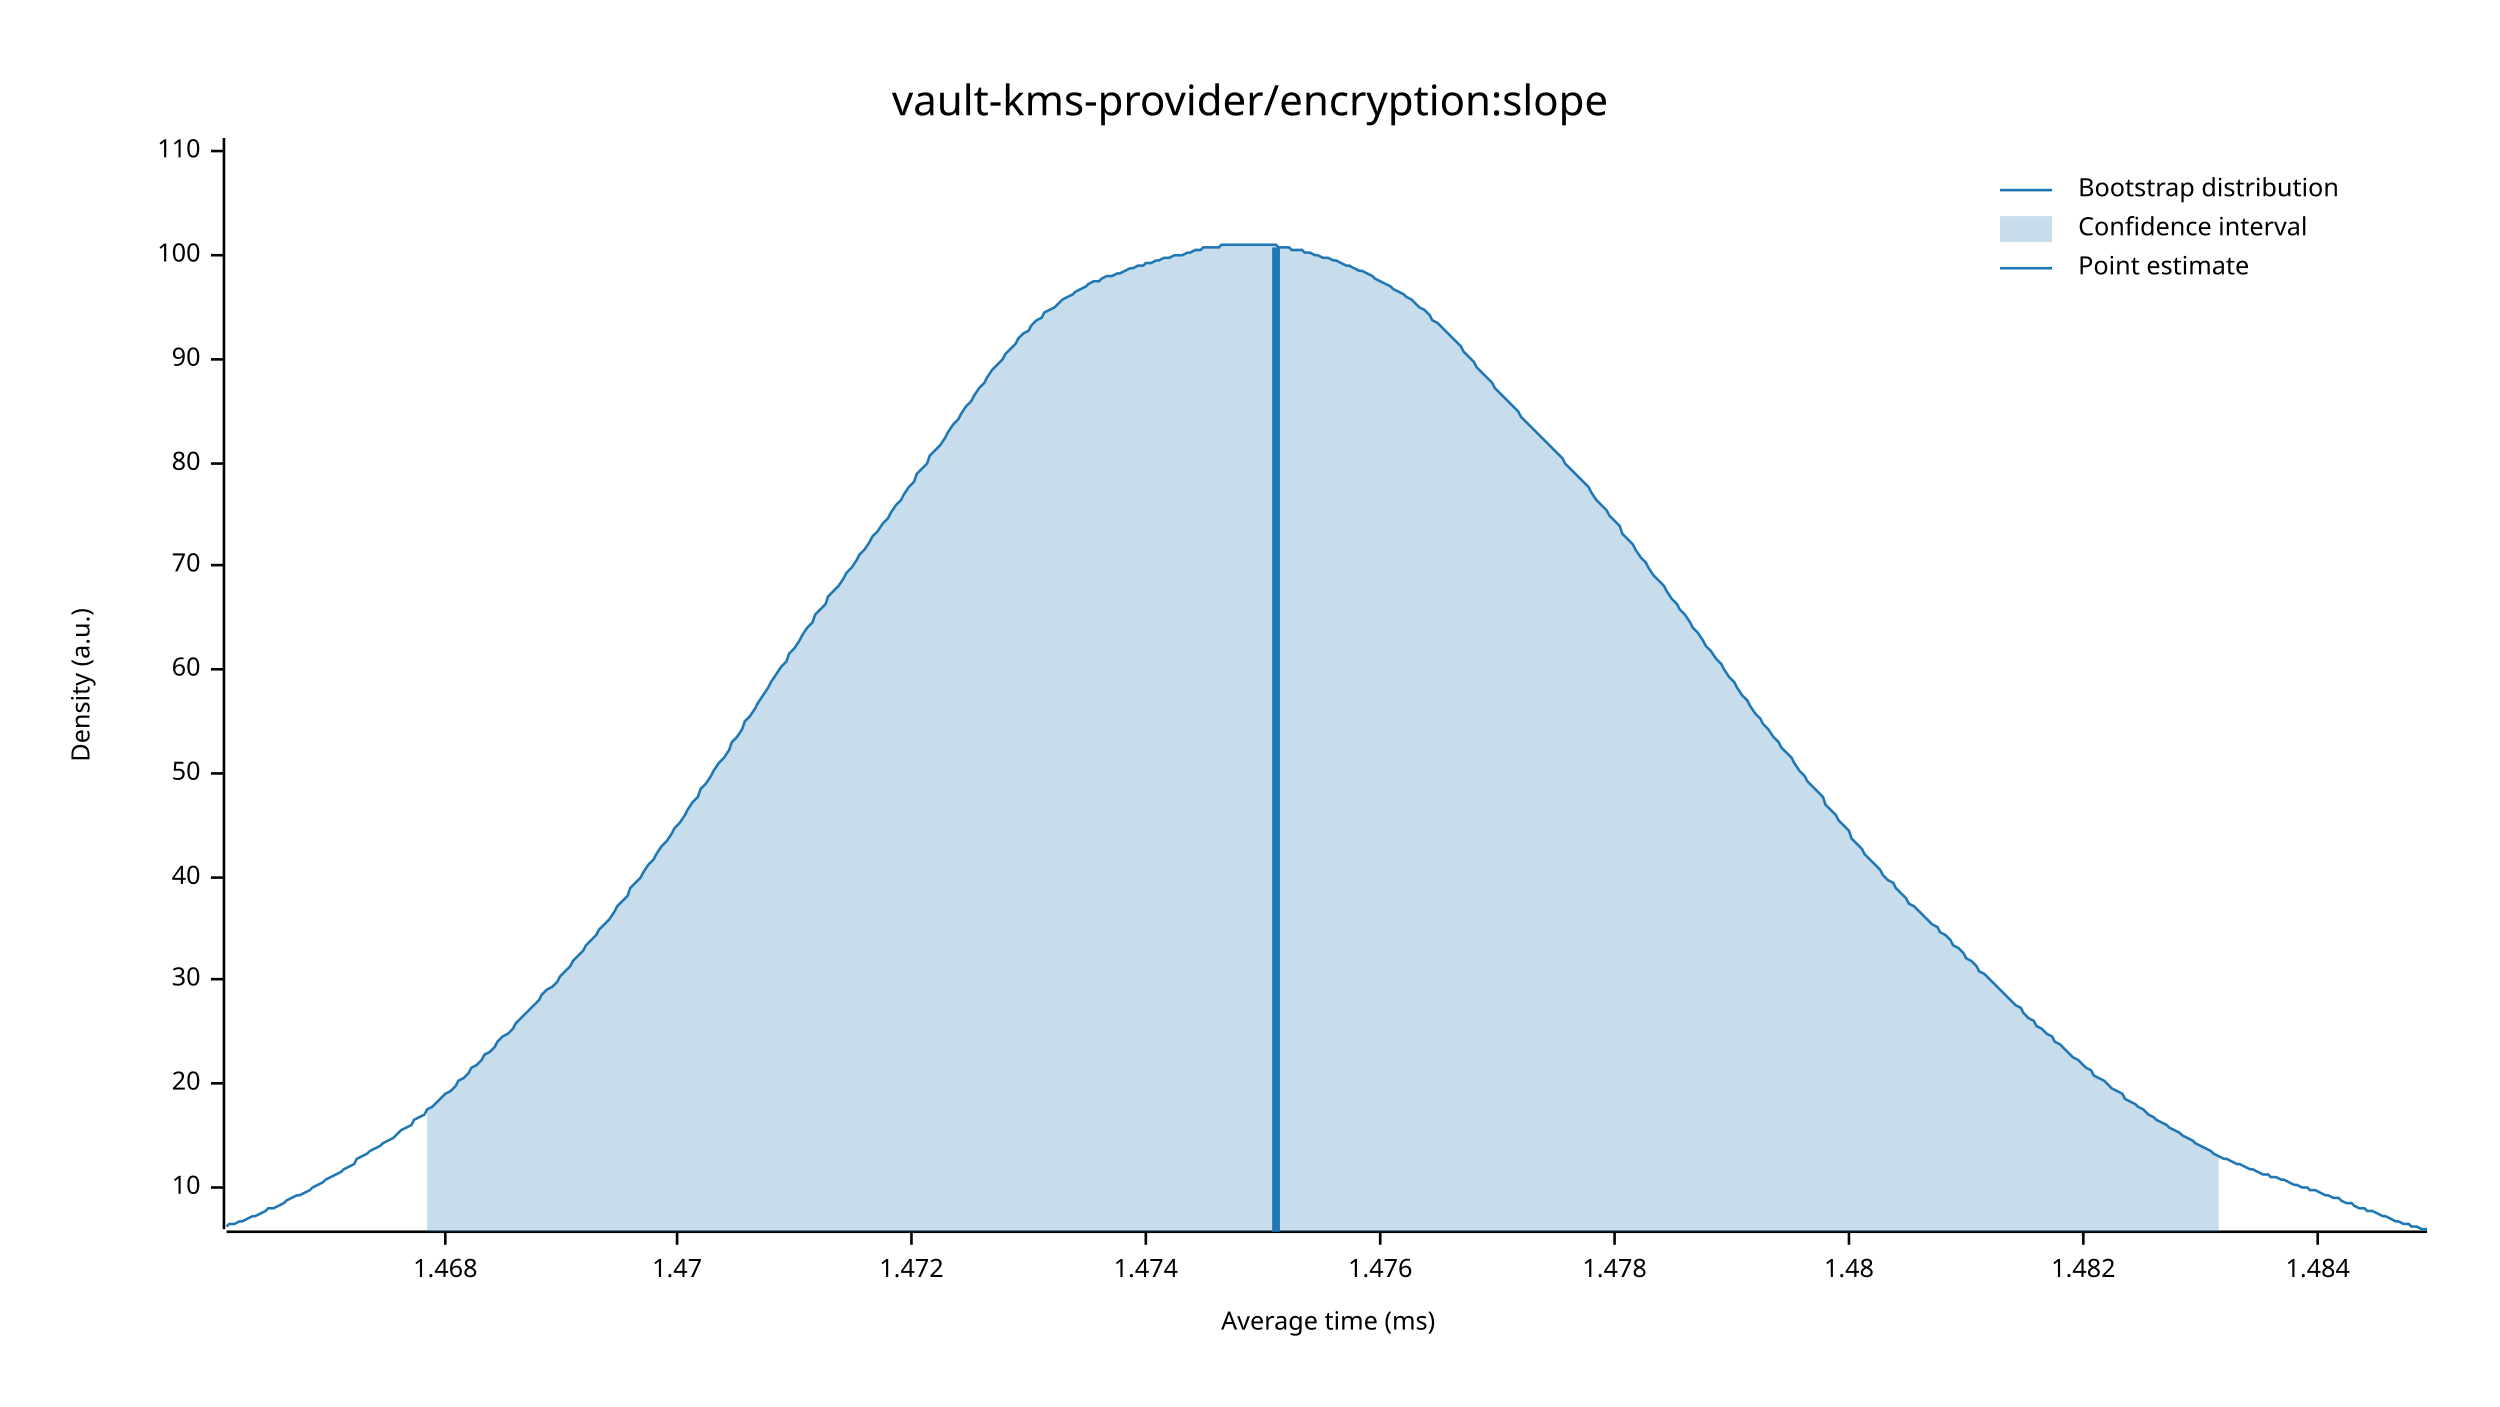
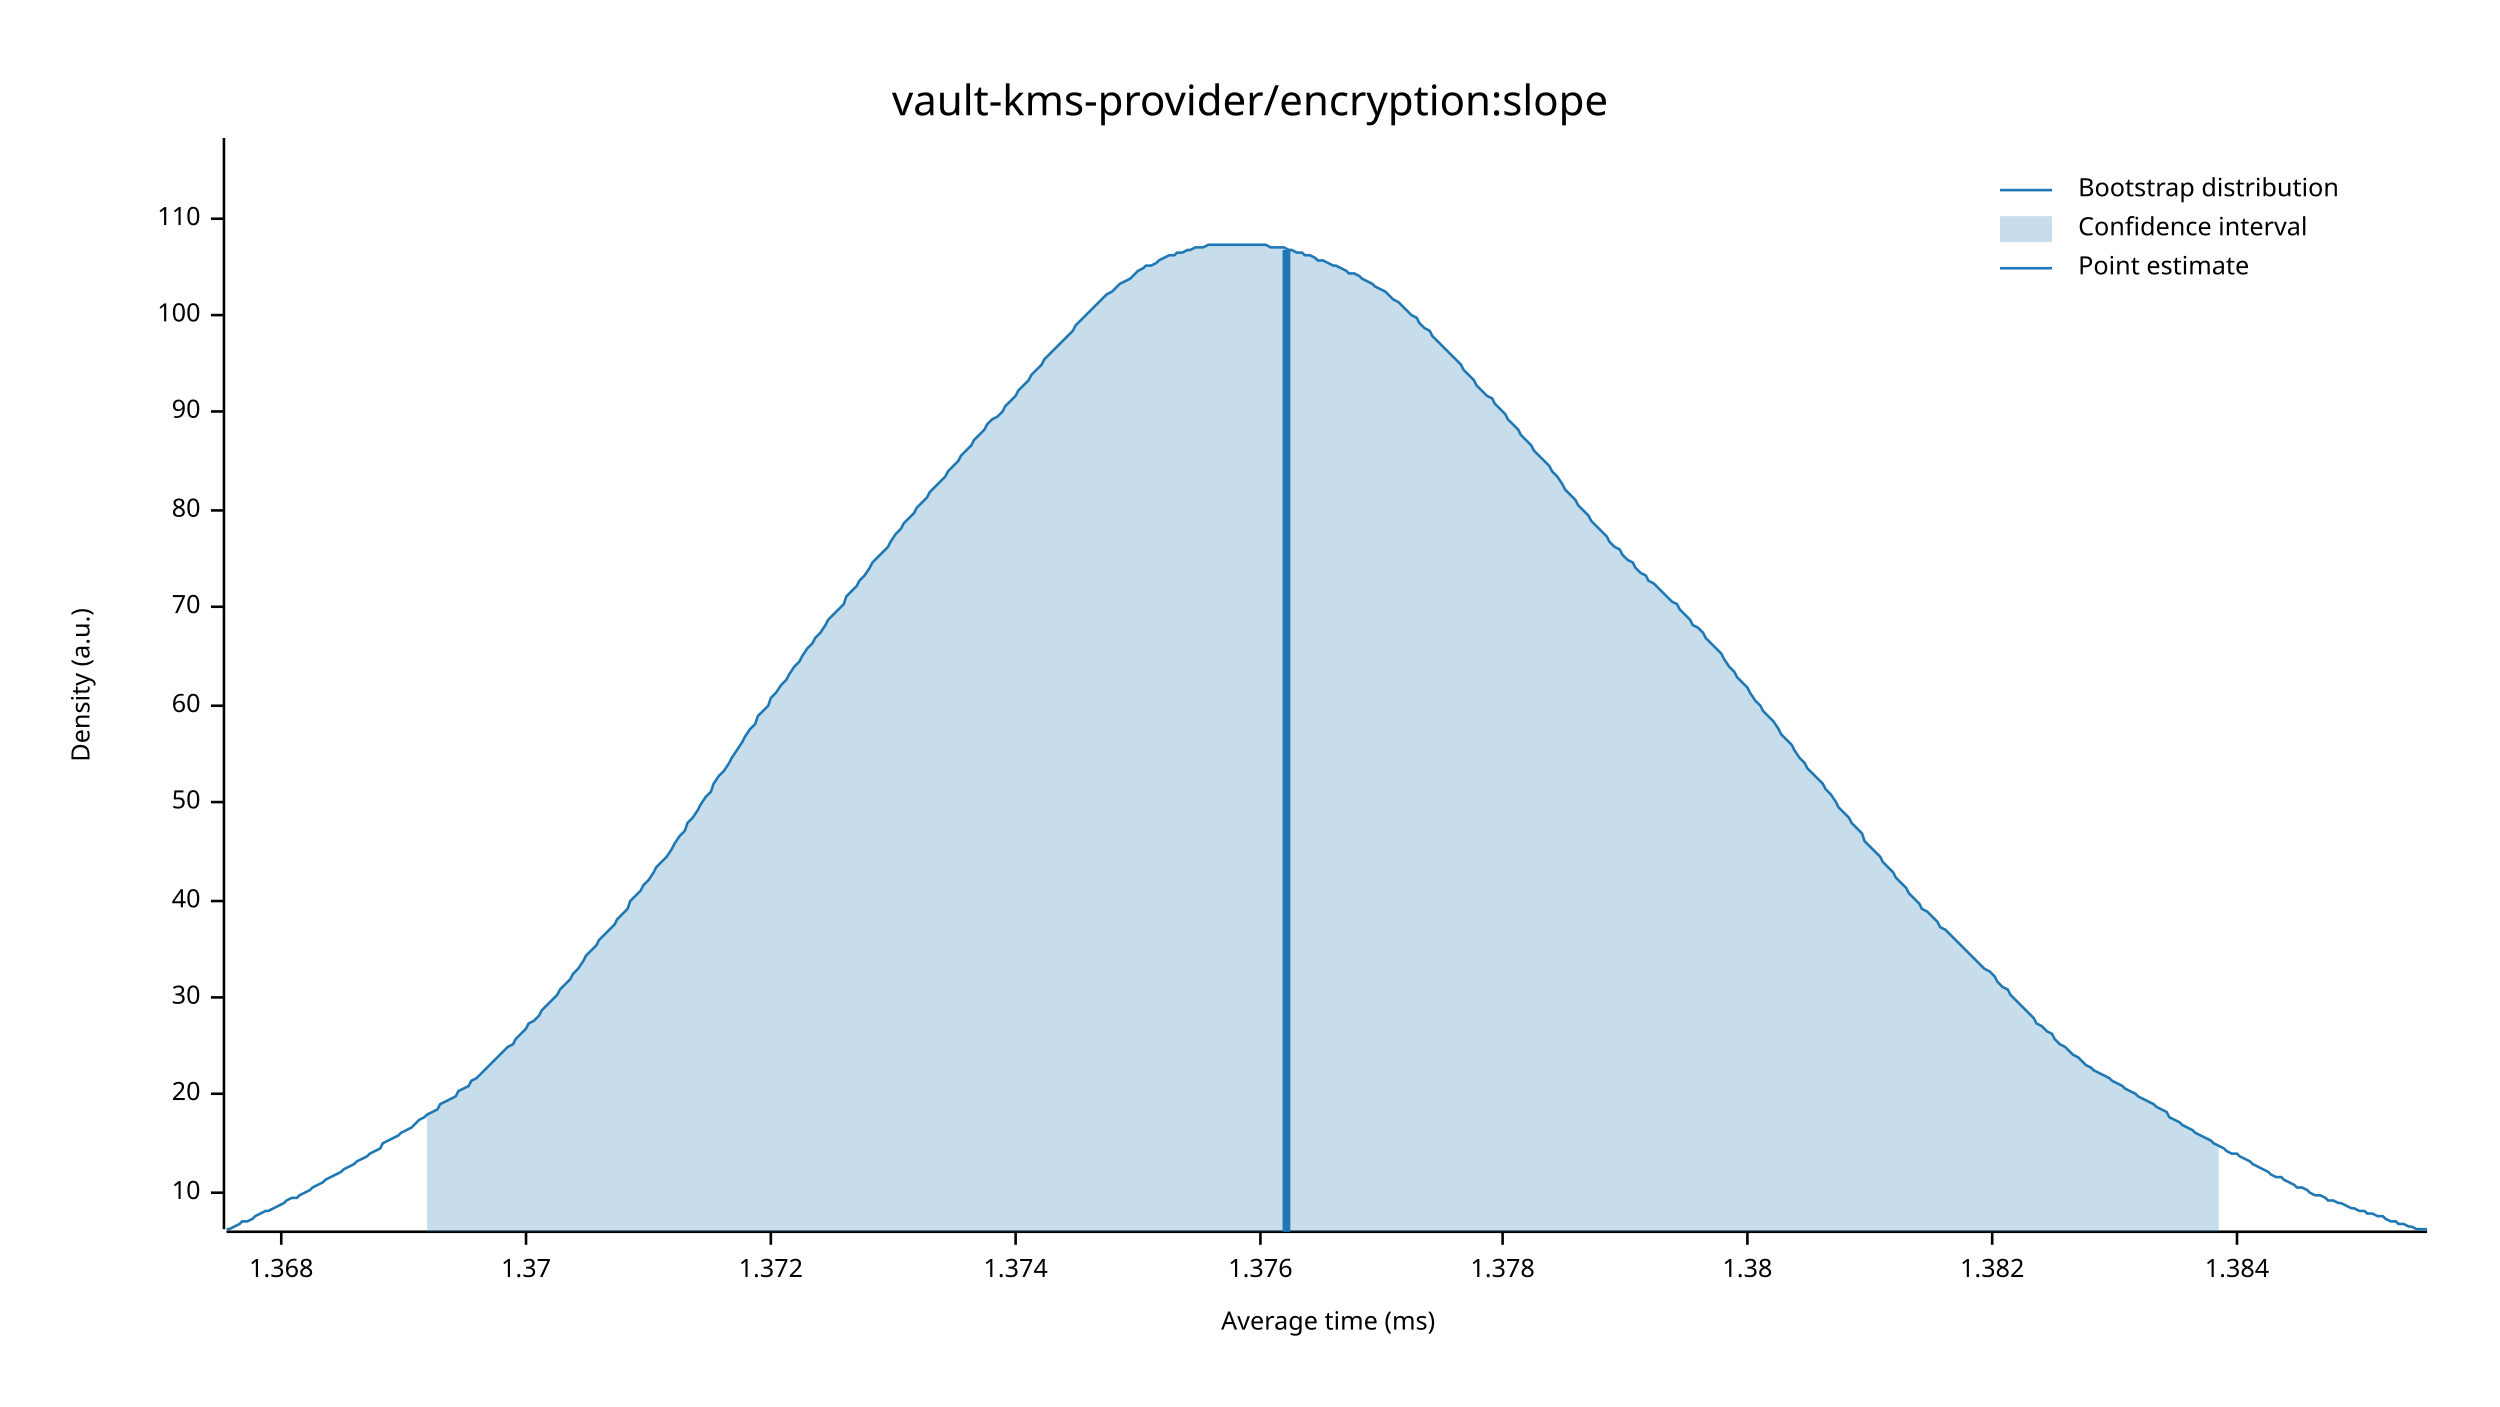
<svg xmlns="http://www.w3.org/2000/svg" width="960" height="540" viewBox="0 0 960 540">
  <text x="480" y="32" dy="0.76em" text-anchor="middle" font-family="sans-serif" font-size="16.129" opacity="1" fill="#000000">
vault-kms-provider/encryption:slope
</text>
  <text x="27" y="263" dy="0.76em" text-anchor="middle" font-family="sans-serif" font-size="9.677" opacity="1" fill="#000000" transform="rotate(270, 27, 263)">
Density (a.u.)
</text>
  <text x="510" y="513" dy="-0.5ex" text-anchor="middle" font-family="sans-serif" font-size="9.677" opacity="1" fill="#000000">
Average time (ms)
</text>
  <polyline fill="none" opacity="1" stroke="#000000" stroke-width="1" points="86,53 86,472 " />
-   <text x="77" y="456" dy="0.5ex" text-anchor="end" font-family="sans-serif" font-size="9.677" opacity="1" fill="#000000">
+   <text x="77" y="458" dy="0.5ex" text-anchor="end" font-family="sans-serif" font-size="9.677" opacity="1" fill="#000000">
10
</text>
-   <polyline fill="none" opacity="1" stroke="#000000" stroke-width="1" points="81,456 86,456 " />
-   <text x="77" y="416" dy="0.5ex" text-anchor="end" font-family="sans-serif" font-size="9.677" opacity="1" fill="#000000">
+   <polyline fill="none" opacity="1" stroke="#000000" stroke-width="1" points="81,458 86,458 " />
+   <text x="77" y="420" dy="0.5ex" text-anchor="end" font-family="sans-serif" font-size="9.677" opacity="1" fill="#000000">
20
</text>
-   <polyline fill="none" opacity="1" stroke="#000000" stroke-width="1" points="81,416 86,416 " />
-   <text x="77" y="376" dy="0.5ex" text-anchor="end" font-family="sans-serif" font-size="9.677" opacity="1" fill="#000000">
+   <polyline fill="none" opacity="1" stroke="#000000" stroke-width="1" points="81,420 86,420 " />
+   <text x="77" y="383" dy="0.5ex" text-anchor="end" font-family="sans-serif" font-size="9.677" opacity="1" fill="#000000">
30
</text>
-   <polyline fill="none" opacity="1" stroke="#000000" stroke-width="1" points="81,376 86,376 " />
-   <text x="77" y="337" dy="0.5ex" text-anchor="end" font-family="sans-serif" font-size="9.677" opacity="1" fill="#000000">
+   <polyline fill="none" opacity="1" stroke="#000000" stroke-width="1" points="81,383 86,383 " />
+   <text x="77" y="346" dy="0.5ex" text-anchor="end" font-family="sans-serif" font-size="9.677" opacity="1" fill="#000000">
40
</text>
-   <polyline fill="none" opacity="1" stroke="#000000" stroke-width="1" points="81,337 86,337 " />
-   <text x="77" y="297" dy="0.5ex" text-anchor="end" font-family="sans-serif" font-size="9.677" opacity="1" fill="#000000">
+   <polyline fill="none" opacity="1" stroke="#000000" stroke-width="1" points="81,346 86,346 " />
+   <text x="77" y="308" dy="0.5ex" text-anchor="end" font-family="sans-serif" font-size="9.677" opacity="1" fill="#000000">
50
</text>
-   <polyline fill="none" opacity="1" stroke="#000000" stroke-width="1" points="81,297 86,297 " />
-   <text x="77" y="257" dy="0.5ex" text-anchor="end" font-family="sans-serif" font-size="9.677" opacity="1" fill="#000000">
+   <polyline fill="none" opacity="1" stroke="#000000" stroke-width="1" points="81,308 86,308 " />
+   <text x="77" y="271" dy="0.5ex" text-anchor="end" font-family="sans-serif" font-size="9.677" opacity="1" fill="#000000">
60
</text>
-   <polyline fill="none" opacity="1" stroke="#000000" stroke-width="1" points="81,257 86,257 " />
-   <text x="77" y="217" dy="0.5ex" text-anchor="end" font-family="sans-serif" font-size="9.677" opacity="1" fill="#000000">
+   <polyline fill="none" opacity="1" stroke="#000000" stroke-width="1" points="81,271 86,271 " />
+   <text x="77" y="233" dy="0.5ex" text-anchor="end" font-family="sans-serif" font-size="9.677" opacity="1" fill="#000000">
70
</text>
-   <polyline fill="none" opacity="1" stroke="#000000" stroke-width="1" points="81,217 86,217 " />
-   <text x="77" y="178" dy="0.5ex" text-anchor="end" font-family="sans-serif" font-size="9.677" opacity="1" fill="#000000">
+   <polyline fill="none" opacity="1" stroke="#000000" stroke-width="1" points="81,233 86,233 " />
+   <text x="77" y="196" dy="0.5ex" text-anchor="end" font-family="sans-serif" font-size="9.677" opacity="1" fill="#000000">
80
</text>
-   <polyline fill="none" opacity="1" stroke="#000000" stroke-width="1" points="81,178 86,178 " />
-   <text x="77" y="138" dy="0.5ex" text-anchor="end" font-family="sans-serif" font-size="9.677" opacity="1" fill="#000000">
+   <polyline fill="none" opacity="1" stroke="#000000" stroke-width="1" points="81,196 86,196 " />
+   <text x="77" y="158" dy="0.5ex" text-anchor="end" font-family="sans-serif" font-size="9.677" opacity="1" fill="#000000">
90
</text>
-   <polyline fill="none" opacity="1" stroke="#000000" stroke-width="1" points="81,138 86,138 " />
-   <text x="77" y="98" dy="0.5ex" text-anchor="end" font-family="sans-serif" font-size="9.677" opacity="1" fill="#000000">
+   <polyline fill="none" opacity="1" stroke="#000000" stroke-width="1" points="81,158 86,158 " />
+   <text x="77" y="121" dy="0.5ex" text-anchor="end" font-family="sans-serif" font-size="9.677" opacity="1" fill="#000000">
100
</text>
-   <polyline fill="none" opacity="1" stroke="#000000" stroke-width="1" points="81,98 86,98 " />
-   <text x="77" y="58" dy="0.5ex" text-anchor="end" font-family="sans-serif" font-size="9.677" opacity="1" fill="#000000">
+   <polyline fill="none" opacity="1" stroke="#000000" stroke-width="1" points="81,121 86,121 " />
+   <text x="77" y="84" dy="0.5ex" text-anchor="end" font-family="sans-serif" font-size="9.677" opacity="1" fill="#000000">
110
</text>
-   <polyline fill="none" opacity="1" stroke="#000000" stroke-width="1" points="81,58 86,58 " />
+   <polyline fill="none" opacity="1" stroke="#000000" stroke-width="1" points="81,84 86,84 " />
  <polyline fill="none" opacity="1" stroke="#000000" stroke-width="1" points="87,473 932,473 " />
-   <text x="171" y="483" dy="0.76em" text-anchor="middle" font-family="sans-serif" font-size="9.677" opacity="1" fill="#000000">
- 1.468
+   <text x="108" y="483" dy="0.76em" text-anchor="middle" font-family="sans-serif" font-size="9.677" opacity="1" fill="#000000">
+ 1.368
</text>
-   <polyline fill="none" opacity="1" stroke="#000000" stroke-width="1" points="171,473 171,478 " />
-   <text x="260" y="483" dy="0.76em" text-anchor="middle" font-family="sans-serif" font-size="9.677" opacity="1" fill="#000000">
- 1.47
+   <polyline fill="none" opacity="1" stroke="#000000" stroke-width="1" points="108,473 108,478 " />
+   <text x="202" y="483" dy="0.76em" text-anchor="middle" font-family="sans-serif" font-size="9.677" opacity="1" fill="#000000">
+ 1.37
</text>
-   <polyline fill="none" opacity="1" stroke="#000000" stroke-width="1" points="260,473 260,478 " />
-   <text x="350" y="483" dy="0.76em" text-anchor="middle" font-family="sans-serif" font-size="9.677" opacity="1" fill="#000000">
- 1.472
+   <polyline fill="none" opacity="1" stroke="#000000" stroke-width="1" points="202,473 202,478 " />
+   <text x="296" y="483" dy="0.76em" text-anchor="middle" font-family="sans-serif" font-size="9.677" opacity="1" fill="#000000">
+ 1.372
</text>
-   <polyline fill="none" opacity="1" stroke="#000000" stroke-width="1" points="350,473 350,478 " />
-   <text x="440" y="483" dy="0.76em" text-anchor="middle" font-family="sans-serif" font-size="9.677" opacity="1" fill="#000000">
- 1.474
+   <polyline fill="none" opacity="1" stroke="#000000" stroke-width="1" points="296,473 296,478 " />
+   <text x="390" y="483" dy="0.76em" text-anchor="middle" font-family="sans-serif" font-size="9.677" opacity="1" fill="#000000">
+ 1.374
</text>
-   <polyline fill="none" opacity="1" stroke="#000000" stroke-width="1" points="440,473 440,478 " />
-   <text x="530" y="483" dy="0.76em" text-anchor="middle" font-family="sans-serif" font-size="9.677" opacity="1" fill="#000000">
- 1.476
+   <polyline fill="none" opacity="1" stroke="#000000" stroke-width="1" points="390,473 390,478 " />
+   <text x="484" y="483" dy="0.76em" text-anchor="middle" font-family="sans-serif" font-size="9.677" opacity="1" fill="#000000">
+ 1.376
</text>
-   <polyline fill="none" opacity="1" stroke="#000000" stroke-width="1" points="530,473 530,478 " />
-   <text x="620" y="483" dy="0.76em" text-anchor="middle" font-family="sans-serif" font-size="9.677" opacity="1" fill="#000000">
- 1.478
+   <polyline fill="none" opacity="1" stroke="#000000" stroke-width="1" points="484,473 484,478 " />
+   <text x="577" y="483" dy="0.76em" text-anchor="middle" font-family="sans-serif" font-size="9.677" opacity="1" fill="#000000">
+ 1.378
</text>
-   <polyline fill="none" opacity="1" stroke="#000000" stroke-width="1" points="620,473 620,478 " />
-   <text x="710" y="483" dy="0.76em" text-anchor="middle" font-family="sans-serif" font-size="9.677" opacity="1" fill="#000000">
- 1.48
+   <polyline fill="none" opacity="1" stroke="#000000" stroke-width="1" points="577,473 577,478 " />
+   <text x="671" y="483" dy="0.76em" text-anchor="middle" font-family="sans-serif" font-size="9.677" opacity="1" fill="#000000">
+ 1.38
</text>
-   <polyline fill="none" opacity="1" stroke="#000000" stroke-width="1" points="710,473 710,478 " />
-   <text x="800" y="483" dy="0.76em" text-anchor="middle" font-family="sans-serif" font-size="9.677" opacity="1" fill="#000000">
- 1.482
+   <polyline fill="none" opacity="1" stroke="#000000" stroke-width="1" points="671,473 671,478 " />
+   <text x="765" y="483" dy="0.76em" text-anchor="middle" font-family="sans-serif" font-size="9.677" opacity="1" fill="#000000">
+ 1.382
</text>
-   <polyline fill="none" opacity="1" stroke="#000000" stroke-width="1" points="800,473 800,478 " />
-   <text x="890" y="483" dy="0.76em" text-anchor="middle" font-family="sans-serif" font-size="9.677" opacity="1" fill="#000000">
- 1.484
+   <polyline fill="none" opacity="1" stroke="#000000" stroke-width="1" points="765,473 765,478 " />
+   <text x="859" y="483" dy="0.76em" text-anchor="middle" font-family="sans-serif" font-size="9.677" opacity="1" fill="#000000">
+ 1.384
</text>
-   <polyline fill="none" opacity="1" stroke="#000000" stroke-width="1" points="890,473 890,478 " />
-   <polyline fill="none" opacity="1" stroke="#1F78B4" stroke-width="1" points="87,471 88,470 90,470 92,469 93,469 95,468 97,467 98,467 100,466 102,465 103,464 105,464 107,463 109,462 110,461 112,460 114,459 115,459 117,458 119,457 120,456 122,455 124,454 125,453 127,452 129,451 131,450 132,449 134,448 136,447 137,445 139,444 141,443 142,442 144,441 146,440 147,439 149,438 151,437 153,435 154,434 156,433 158,432 159,430 161,429 163,428 164,426 166,425 168,423 169,422 171,420 173,419 175,417 176,415 178,414 180,412 181,410 183,409 185,407 186,405 188,404 190,402 191,400 193,398 195,397 197,395 198,393 200,391 202,389 203,388 205,386 207,384 208,382 210,380 212,379 214,377 215,375 217,373 219,371 220,369 222,367 224,365 225,363 227,361 229,359 230,357 232,355 234,353 236,350 237,348 239,346 241,344 242,341 244,339 246,337 247,335 249,332 251,330 252,328 254,325 256,323 258,320 259,318 261,316 263,313 264,311 266,308 268,306 269,303 271,301 273,298 274,296 276,293 278,291 280,288 281,285 283,283 285,280 286,277 288,275 290,272 291,270 293,267 295,264 296,262 298,259 300,256 302,254 303,251 305,249 307,246 308,244 310,241 312,239 313,236 315,234 317,232 318,229 320,227 322,225 324,222 325,220 327,218 329,215 330,213 332,211 334,208 335,206 337,204 339,201 341,199 342,197 344,194 346,192 347,190 349,187 351,185 352,182 354,180 356,178 357,175 359,173 361,171 363,168 364,166 366,163 368,161 369,159 371,156 373,154 374,152 376,149 378,147 379,145 381,142 383,140 385,138 386,136 388,134 390,132 391,130 393,128 395,127 396,125 398,123 400,122 401,120 403,119 405,118 407,116 408,115 410,114 412,113 413,112 415,111 417,110 418,109 420,108 422,108 423,107 425,106 427,106 429,105 430,105 432,104 434,103 435,103 437,102 439,102 440,101 442,101 444,100 445,100 447,99 449,99 451,98 452,98 454,98 456,97 457,97 459,96 461,96 462,95 464,95 466,95 468,95 469,94 471,94 473,94 474,94 476,94 478,94 479,94 481,94 483,94 484,94 486,94 488,94 490,94 491,95 493,95 495,95 496,96 498,96 500,96 501,97 503,97 505,98 506,98 508,99 510,99 512,100 513,100 515,101 517,102 518,102 520,103 522,104 523,104 525,105 527,106 528,107 530,108 532,109 534,110 535,111 537,112 539,113 540,114 542,115 544,117 545,118 547,119 549,121 550,123 552,124 554,126 556,128 557,129 559,131 561,133 562,135 564,137 566,139 567,141 569,143 571,145 573,147 574,149 576,151 578,153 579,154 581,156 583,158 584,160 586,162 588,164 589,165 591,167 593,169 595,171 596,172 598,174 600,176 601,178 603,180 605,182 606,183 608,185 610,187 611,189 613,192 615,194 617,196 618,198 620,200 622,202 623,205 625,207 627,209 628,211 630,214 632,216 633,218 635,221 637,223 639,225 640,227 642,230 644,232 645,234 647,236 649,239 650,241 652,243 654,246 655,248 657,250 659,253 661,255 662,257 664,260 666,262 667,264 669,267 671,269 672,271 674,274 676,276 677,278 679,280 681,283 683,285 684,287 686,289 688,291 689,293 691,296 693,298 694,300 696,302 698,304 700,306 701,309 703,311 705,313 706,315 708,317 710,319 711,322 713,324 715,326 716,328 718,330 720,332 722,334 723,336 725,338 727,339 728,341 730,343 732,345 733,347 735,348 737,350 738,351 740,353 742,355 744,356 745,358 747,359 749,361 750,363 752,364 754,366 755,368 757,369 759,371 760,373 762,374 764,376 766,378 767,379 769,381 771,383 772,384 774,386 776,387 777,389 779,391 781,392 782,394 784,395 786,397 788,398 789,400 791,401 793,403 794,404 796,406 798,407 799,408 801,410 803,411 804,413 806,414 808,415 810,417 811,418 813,419 815,420 816,422 818,423 820,424 821,425 823,426 825,428 827,429 828,430 830,431 832,432 833,433 835,434 837,435 838,436 840,437 842,438 843,439 845,440 847,441 849,442 850,443 852,444 854,445 855,445 857,446 859,447 860,447 862,448 864,449 865,449 867,450 869,451 871,451 872,452 874,452 876,453 877,453 879,454 881,455 882,455 884,456 886,456 887,457 889,457 891,458 893,459 894,459 896,460 898,460 899,461 901,462 903,462 904,463 906,464 908,464 909,465 911,465 913,466 915,467 916,467 918,468 920,469 921,469 923,470 925,470 926,471 928,471 930,472 932,472 " />
-   <polygon opacity="0.25" fill="#1F78B4" points="164,426 166,425 168,423 169,422 171,420 173,419 175,417 176,415 178,414 180,412 181,410 183,409 185,407 186,405 188,404 190,402 191,400 193,398 195,397 197,395 198,393 200,391 202,389 203,388 205,386 207,384 208,382 210,380 212,379 214,377 215,375 217,373 219,371 220,369 222,367 224,365 225,363 227,361 229,359 230,357 232,355 234,353 236,350 237,348 239,346 241,344 242,341 244,339 246,337 247,335 249,332 251,330 252,328 254,325 256,323 258,320 259,318 261,316 263,313 264,311 266,308 268,306 269,303 271,301 273,298 274,296 276,293 278,291 280,288 281,285 283,283 285,280 286,277 288,275 290,272 291,270 293,267 295,264 296,262 298,259 300,256 302,254 303,251 305,249 307,246 308,244 310,241 312,239 313,236 315,234 317,232 318,229 320,227 322,225 324,222 325,220 327,218 329,215 330,213 332,211 334,208 335,206 337,204 339,201 341,199 342,197 344,194 346,192 347,190 349,187 351,185 352,182 354,180 356,178 357,175 359,173 361,171 363,168 364,166 366,163 368,161 369,159 371,156 373,154 374,152 376,149 378,147 379,145 381,142 383,140 385,138 386,136 388,134 390,132 391,130 393,128 395,127 396,125 398,123 400,122 401,120 403,119 405,118 407,116 408,115 410,114 412,113 413,112 415,111 417,110 418,109 420,108 422,108 423,107 425,106 427,106 429,105 430,105 432,104 434,103 435,103 437,102 439,102 440,101 442,101 444,100 445,100 447,99 449,99 451,98 452,98 454,98 456,97 457,97 459,96 461,96 462,95 464,95 466,95 468,95 469,94 471,94 473,94 474,94 476,94 478,94 479,94 481,94 483,94 484,94 486,94 488,94 490,94 491,95 493,95 495,95 496,96 498,96 500,96 501,97 503,97 505,98 506,98 508,99 510,99 512,100 513,100 515,101 517,102 518,102 520,103 522,104 523,104 525,105 527,106 528,107 530,108 532,109 534,110 535,111 537,112 539,113 540,114 542,115 544,117 545,118 547,119 549,121 550,123 552,124 554,126 556,128 557,129 559,131 561,133 562,135 564,137 566,139 567,141 569,143 571,145 573,147 574,149 576,151 578,153 579,154 581,156 583,158 584,160 586,162 588,164 589,165 591,167 593,169 595,171 596,172 598,174 600,176 601,178 603,180 605,182 606,183 608,185 610,187 611,189 613,192 615,194 617,196 618,198 620,200 622,202 623,205 625,207 627,209 628,211 630,214 632,216 633,218 635,221 637,223 639,225 640,227 642,230 644,232 645,234 647,236 649,239 650,241 652,243 654,246 655,248 657,250 659,253 661,255 662,257 664,260 666,262 667,264 669,267 671,269 672,271 674,274 676,276 677,278 679,280 681,283 683,285 684,287 686,289 688,291 689,293 691,296 693,298 694,300 696,302 698,304 700,306 701,309 703,311 705,313 706,315 708,317 710,319 711,322 713,324 715,326 716,328 718,330 720,332 722,334 723,336 725,338 727,339 728,341 730,343 732,345 733,347 735,348 737,350 738,351 740,353 742,355 744,356 745,358 747,359 749,361 750,363 752,364 754,366 755,368 757,369 759,371 760,373 762,374 764,376 766,378 767,379 769,381 771,383 772,384 774,386 776,387 777,389 779,391 781,392 782,394 784,395 786,397 788,398 789,400 791,401 793,403 794,404 796,406 798,407 799,408 801,410 803,411 804,413 806,414 808,415 810,417 811,418 813,419 815,420 816,422 818,423 820,424 821,425 823,426 825,428 827,429 828,430 830,431 832,432 833,433 835,434 837,435 838,436 840,437 842,438 843,439 845,440 847,441 849,442 850,443 852,444 852,473 164,473 " />
-   <polyline fill="none" opacity="1" stroke="#1F78B4" stroke-width="3" points="490,473 490,95 " />
+   <polyline fill="none" opacity="1" stroke="#000000" stroke-width="1" points="859,473 859,478 " />
+   <polyline fill="none" opacity="1" stroke="#1F78B4" stroke-width="1" points="87,472 88,472 90,471 92,470 93,469 95,469 97,468 98,467 100,466 102,465 103,465 105,464 107,463 109,462 110,461 112,460 114,460 115,459 117,458 119,457 120,456 122,455 124,454 125,453 127,452 129,451 131,450 132,449 134,448 136,447 137,446 139,445 141,444 142,443 144,442 146,441 147,439 149,438 151,437 153,436 154,435 156,434 158,433 159,432 161,430 163,429 164,428 166,427 168,426 169,424 171,423 173,422 175,421 176,419 178,418 180,417 181,415 183,414 185,412 186,411 188,409 190,407 191,406 193,404 195,402 197,401 198,399 200,397 202,395 203,393 205,392 207,390 208,388 210,386 212,384 214,382 215,380 217,378 219,376 220,374 222,372 224,369 225,367 227,365 229,363 230,361 232,359 234,357 236,355 237,353 239,351 241,349 242,346 244,344 246,342 247,340 249,338 251,335 252,333 254,331 256,329 258,326 259,324 261,321 263,319 264,316 266,314 268,311 269,309 271,306 273,304 274,301 276,298 278,296 280,293 281,291 283,288 285,285 286,283 288,280 290,278 291,275 293,273 295,271 296,268 298,266 300,263 302,261 303,259 305,256 307,254 308,252 310,249 312,247 313,245 315,243 317,240 318,238 320,236 322,234 324,232 325,229 327,227 329,225 330,223 332,221 334,218 335,216 337,214 339,212 341,210 342,208 344,205 346,203 347,201 349,199 351,197 352,195 354,193 356,191 357,189 359,187 361,185 363,183 364,181 366,179 368,177 369,175 371,173 373,171 374,169 376,167 378,165 379,163 381,161 383,160 385,158 386,156 388,154 390,152 391,150 393,148 395,146 396,144 398,142 400,140 401,138 403,136 405,134 407,132 408,131 410,129 412,127 413,125 415,123 417,121 418,120 420,118 422,116 423,115 425,113 427,112 429,110 430,109 432,108 434,107 435,106 437,104 439,103 440,102 442,102 444,101 445,100 447,99 449,98 451,98 452,97 454,97 456,96 457,96 459,95 461,95 462,95 464,94 466,94 468,94 469,94 471,94 473,94 474,94 476,94 478,94 479,94 481,94 483,94 484,94 486,94 488,95 490,95 491,95 493,95 495,96 496,96 498,97 500,97 501,98 503,98 505,99 506,100 508,100 510,101 512,102 513,102 515,103 517,104 518,105 520,105 522,106 523,107 525,108 527,109 528,110 530,111 532,112 534,114 535,115 537,116 539,118 540,119 542,121 544,122 545,124 547,126 549,127 550,129 552,131 554,133 556,135 557,136 559,138 561,140 562,142 564,144 566,146 567,148 569,150 571,152 573,153 574,155 576,157 578,159 579,161 581,163 583,165 584,167 586,169 588,171 589,173 591,175 593,177 595,179 596,181 598,183 600,186 601,188 603,190 605,192 606,194 608,196 610,198 611,200 613,202 615,204 617,206 618,208 620,210 622,211 623,213 625,215 627,216 628,218 630,220 632,221 633,223 635,224 637,226 639,228 640,229 642,231 644,232 645,234 647,236 649,238 650,240 652,241 654,243 655,245 657,247 659,249 661,251 662,253 664,256 666,258 667,260 669,262 671,264 672,266 674,269 676,271 677,273 679,275 681,277 683,280 684,282 686,284 688,286 689,288 691,291 693,293 694,295 696,297 698,299 700,301 701,303 703,305 705,308 706,310 708,312 710,314 711,316 713,318 715,320 716,323 718,325 720,327 722,329 723,331 725,333 727,335 728,337 730,339 732,341 733,343 735,345 737,347 738,349 740,350 742,352 744,354 745,356 747,357 749,359 750,360 752,362 754,364 755,365 757,367 759,369 760,370 762,372 764,373 766,375 767,377 769,379 771,380 772,382 774,384 776,386 777,387 779,389 781,391 782,393 784,394 786,396 788,397 789,399 791,401 793,402 794,403 796,405 798,406 799,407 801,409 803,410 804,411 806,412 808,413 810,414 811,415 813,416 815,417 816,418 818,419 820,420 821,421 823,422 825,423 827,424 828,425 830,426 832,427 833,429 835,430 837,431 838,432 840,433 842,434 843,435 845,436 847,437 849,438 850,439 852,440 854,441 855,442 857,443 859,443 860,444 862,445 864,446 865,447 867,448 869,449 871,450 872,451 874,452 876,452 877,453 879,454 881,455 882,456 884,456 886,457 887,458 889,459 891,459 893,460 894,461 896,461 898,462 899,462 901,463 903,464 904,464 906,465 908,465 909,466 911,466 913,467 915,467 916,468 918,469 920,469 921,470 923,470 925,471 926,471 928,472 930,472 932,472 " />
+   <polygon opacity="0.25" fill="#1F78B4" points="164,428 166,427 168,426 169,424 171,423 173,422 175,421 176,419 178,418 180,417 181,415 183,414 185,412 186,411 188,409 190,407 191,406 193,404 195,402 197,401 198,399 200,397 202,395 203,393 205,392 207,390 208,388 210,386 212,384 214,382 215,380 217,378 219,376 220,374 222,372 224,369 225,367 227,365 229,363 230,361 232,359 234,357 236,355 237,353 239,351 241,349 242,346 244,344 246,342 247,340 249,338 251,335 252,333 254,331 256,329 258,326 259,324 261,321 263,319 264,316 266,314 268,311 269,309 271,306 273,304 274,301 276,298 278,296 280,293 281,291 283,288 285,285 286,283 288,280 290,278 291,275 293,273 295,271 296,268 298,266 300,263 302,261 303,259 305,256 307,254 308,252 310,249 312,247 313,245 315,243 317,240 318,238 320,236 322,234 324,232 325,229 327,227 329,225 330,223 332,221 334,218 335,216 337,214 339,212 341,210 342,208 344,205 346,203 347,201 349,199 351,197 352,195 354,193 356,191 357,189 359,187 361,185 363,183 364,181 366,179 368,177 369,175 371,173 373,171 374,169 376,167 378,165 379,163 381,161 383,160 385,158 386,156 388,154 390,152 391,150 393,148 395,146 396,144 398,142 400,140 401,138 403,136 405,134 407,132 408,131 410,129 412,127 413,125 415,123 417,121 418,120 420,118 422,116 423,115 425,113 427,112 429,110 430,109 432,108 434,107 435,106 437,104 439,103 440,102 442,102 444,101 445,100 447,99 449,98 451,98 452,97 454,97 456,96 457,96 459,95 461,95 462,95 464,94 466,94 468,94 469,94 471,94 473,94 474,94 476,94 478,94 479,94 481,94 483,94 484,94 486,94 488,95 490,95 491,95 493,95 495,96 496,96 498,97 500,97 501,98 503,98 505,99 506,100 508,100 510,101 512,102 513,102 515,103 517,104 518,105 520,105 522,106 523,107 525,108 527,109 528,110 530,111 532,112 534,114 535,115 537,116 539,118 540,119 542,121 544,122 545,124 547,126 549,127 550,129 552,131 554,133 556,135 557,136 559,138 561,140 562,142 564,144 566,146 567,148 569,150 571,152 573,153 574,155 576,157 578,159 579,161 581,163 583,165 584,167 586,169 588,171 589,173 591,175 593,177 595,179 596,181 598,183 600,186 601,188 603,190 605,192 606,194 608,196 610,198 611,200 613,202 615,204 617,206 618,208 620,210 622,211 623,213 625,215 627,216 628,218 630,220 632,221 633,223 635,224 637,226 639,228 640,229 642,231 644,232 645,234 647,236 649,238 650,240 652,241 654,243 655,245 657,247 659,249 661,251 662,253 664,256 666,258 667,260 669,262 671,264 672,266 674,269 676,271 677,273 679,275 681,277 683,280 684,282 686,284 688,286 689,288 691,291 693,293 694,295 696,297 698,299 700,301 701,303 703,305 705,308 706,310 708,312 710,314 711,316 713,318 715,320 716,323 718,325 720,327 722,329 723,331 725,333 727,335 728,337 730,339 732,341 733,343 735,345 737,347 738,349 740,350 742,352 744,354 745,356 747,357 749,359 750,360 752,362 754,364 755,365 757,367 759,369 760,370 762,372 764,373 766,375 767,377 769,379 771,380 772,382 774,384 776,386 777,387 779,389 781,391 782,393 784,394 786,396 788,397 789,399 791,401 793,402 794,403 796,405 798,406 799,407 801,409 803,410 804,411 806,412 808,413 810,414 811,415 813,416 815,417 816,418 818,419 820,420 821,421 823,422 825,423 827,424 828,425 830,426 832,427 833,429 835,430 837,431 838,432 840,433 842,434 843,435 845,436 847,437 849,438 850,439 852,440 852,473 164,473 " />
+   <polyline fill="none" opacity="1" stroke="#1F78B4" stroke-width="3" points="494,473 494,96 " />
  <text x="798" y="68" dy="0.76em" text-anchor="start" font-family="sans-serif" font-size="9.677" opacity="1" fill="#000000">
Bootstrap distribution
</text>
  <text x="798" y="83" dy="0.76em" text-anchor="start" font-family="sans-serif" font-size="9.677" opacity="1" fill="#000000">
Confidence interval
</text>
  <text x="798" y="98" dy="0.76em" text-anchor="start" font-family="sans-serif" font-size="9.677" opacity="1" fill="#000000">
Point estimate
</text>
  <polyline fill="none" opacity="1" stroke="#1F78B4" stroke-width="1" points="768,73 788,73 " />
  <rect x="768" y="83" width="20" height="10" opacity="0.25" fill="#1F78B4" stroke="none" />
  <polyline fill="none" opacity="1" stroke="#1F78B4" stroke-width="1" points="768,103 788,103 " />
</svg>
